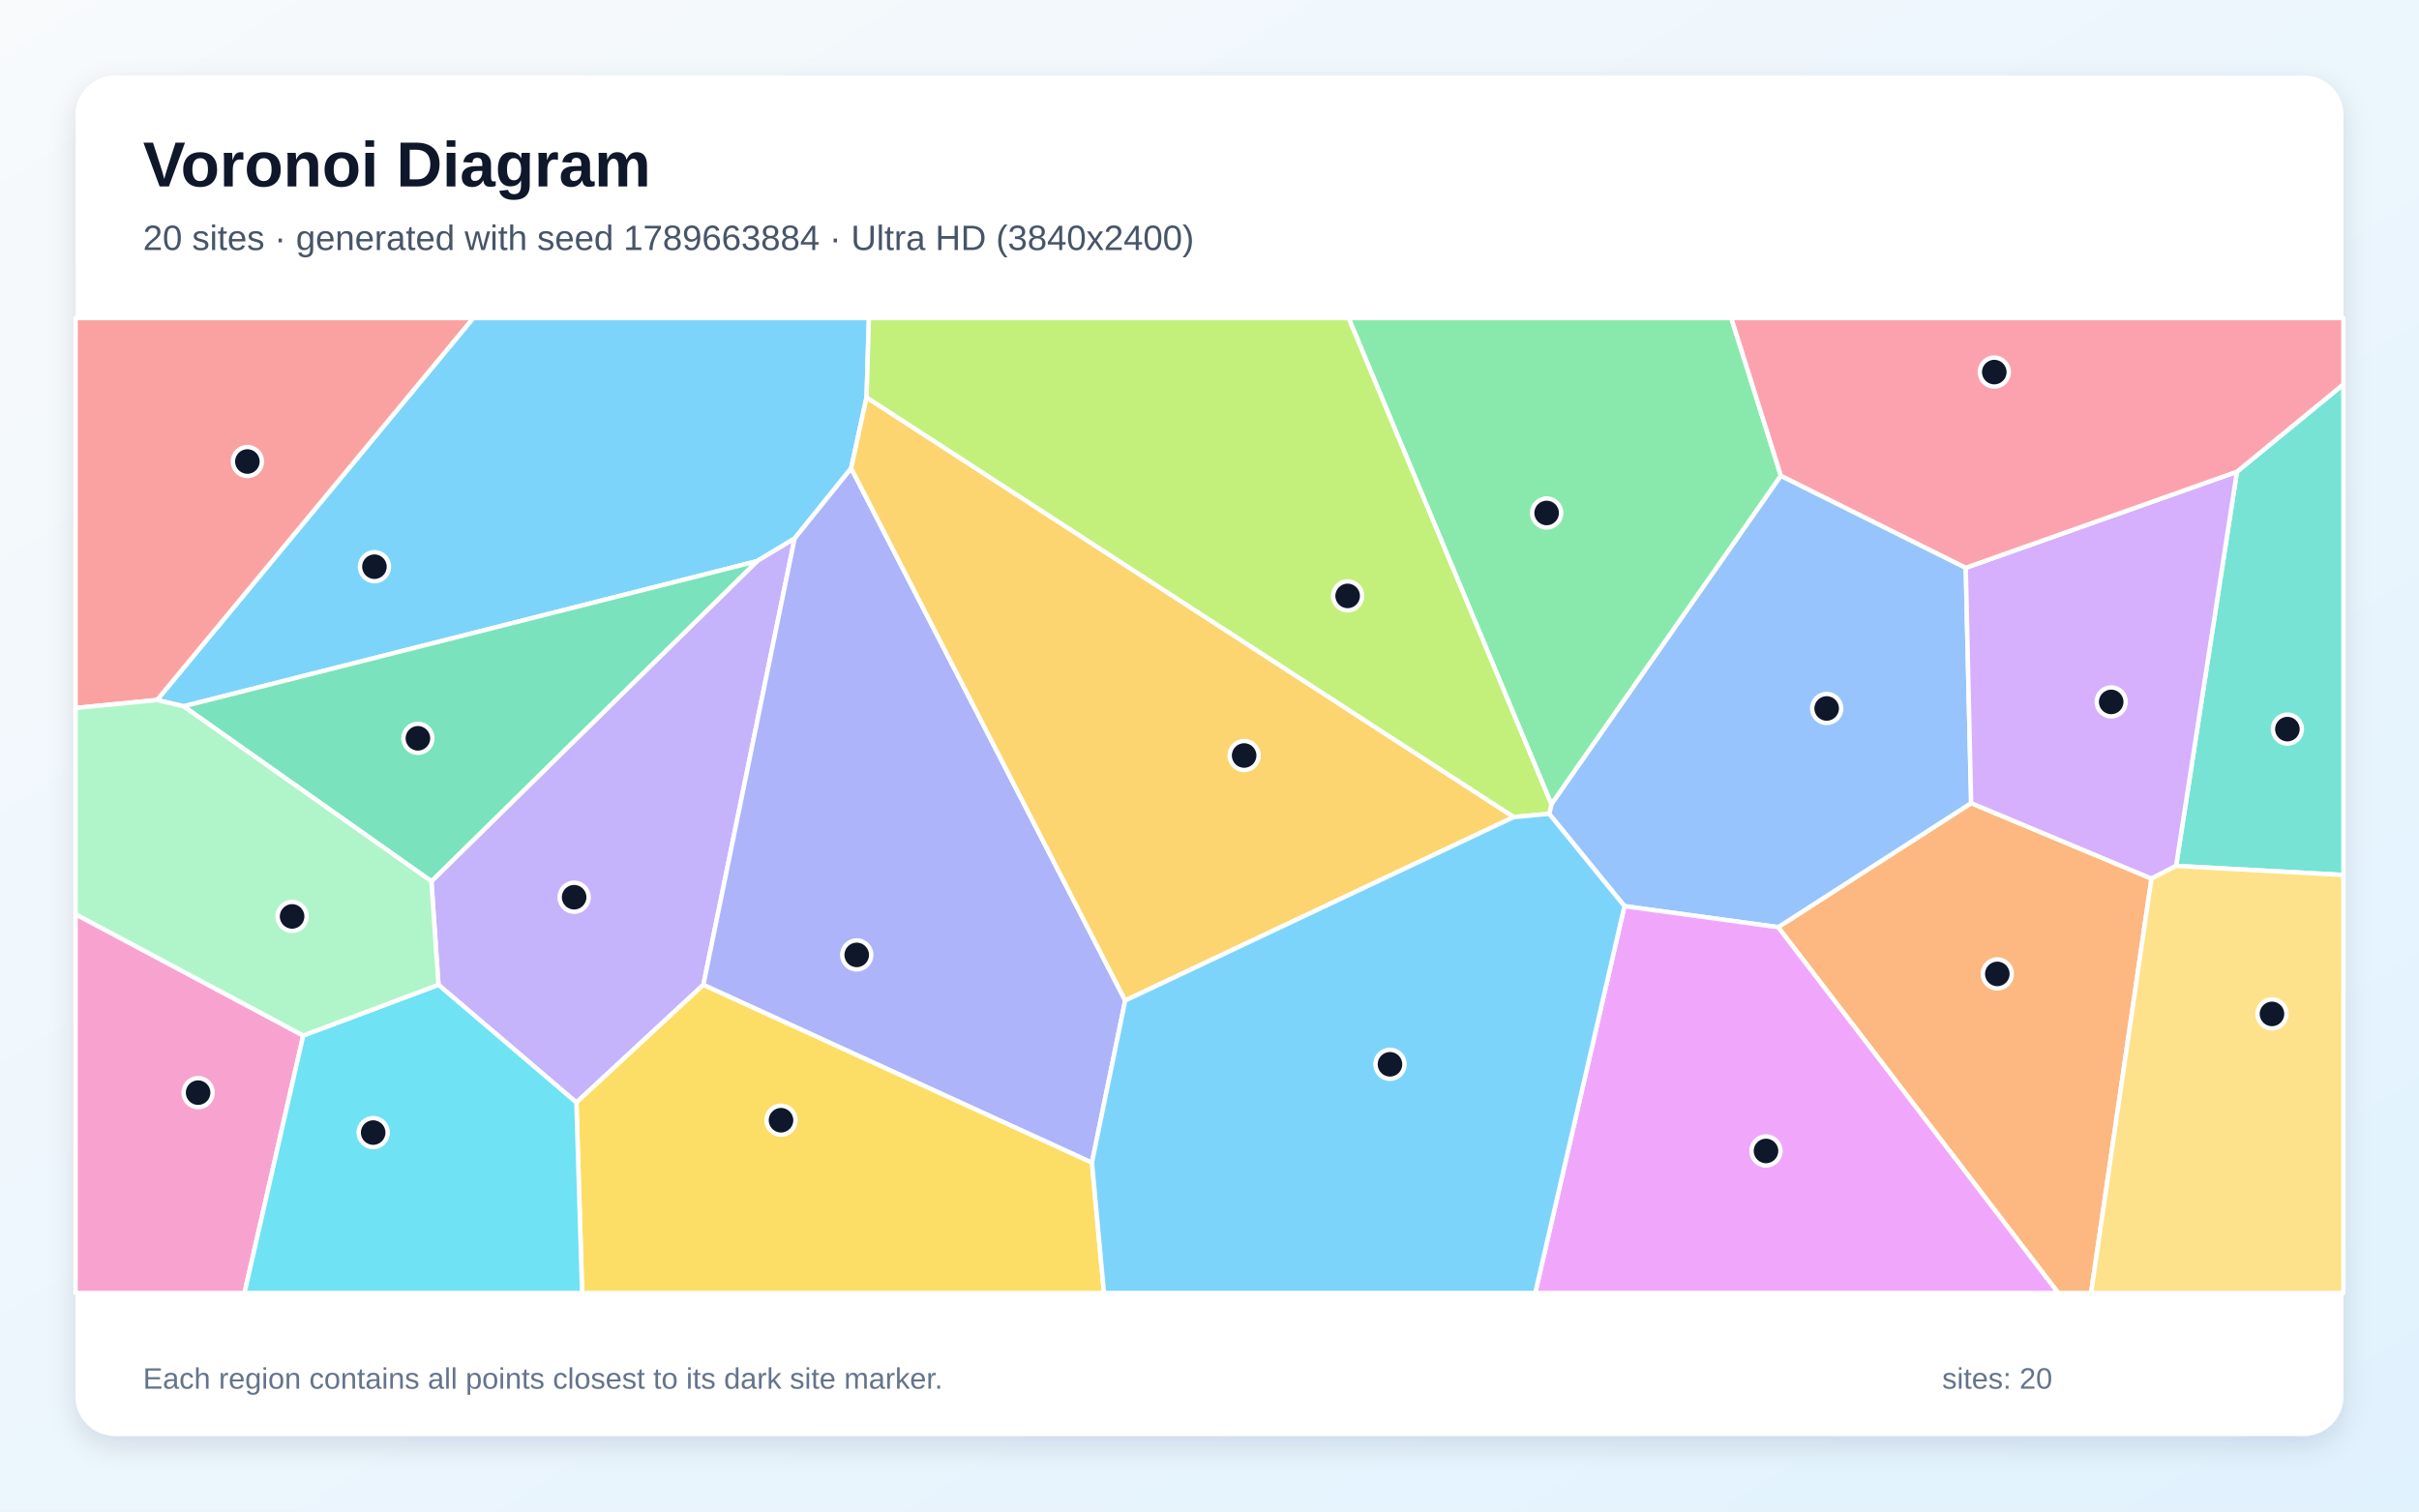
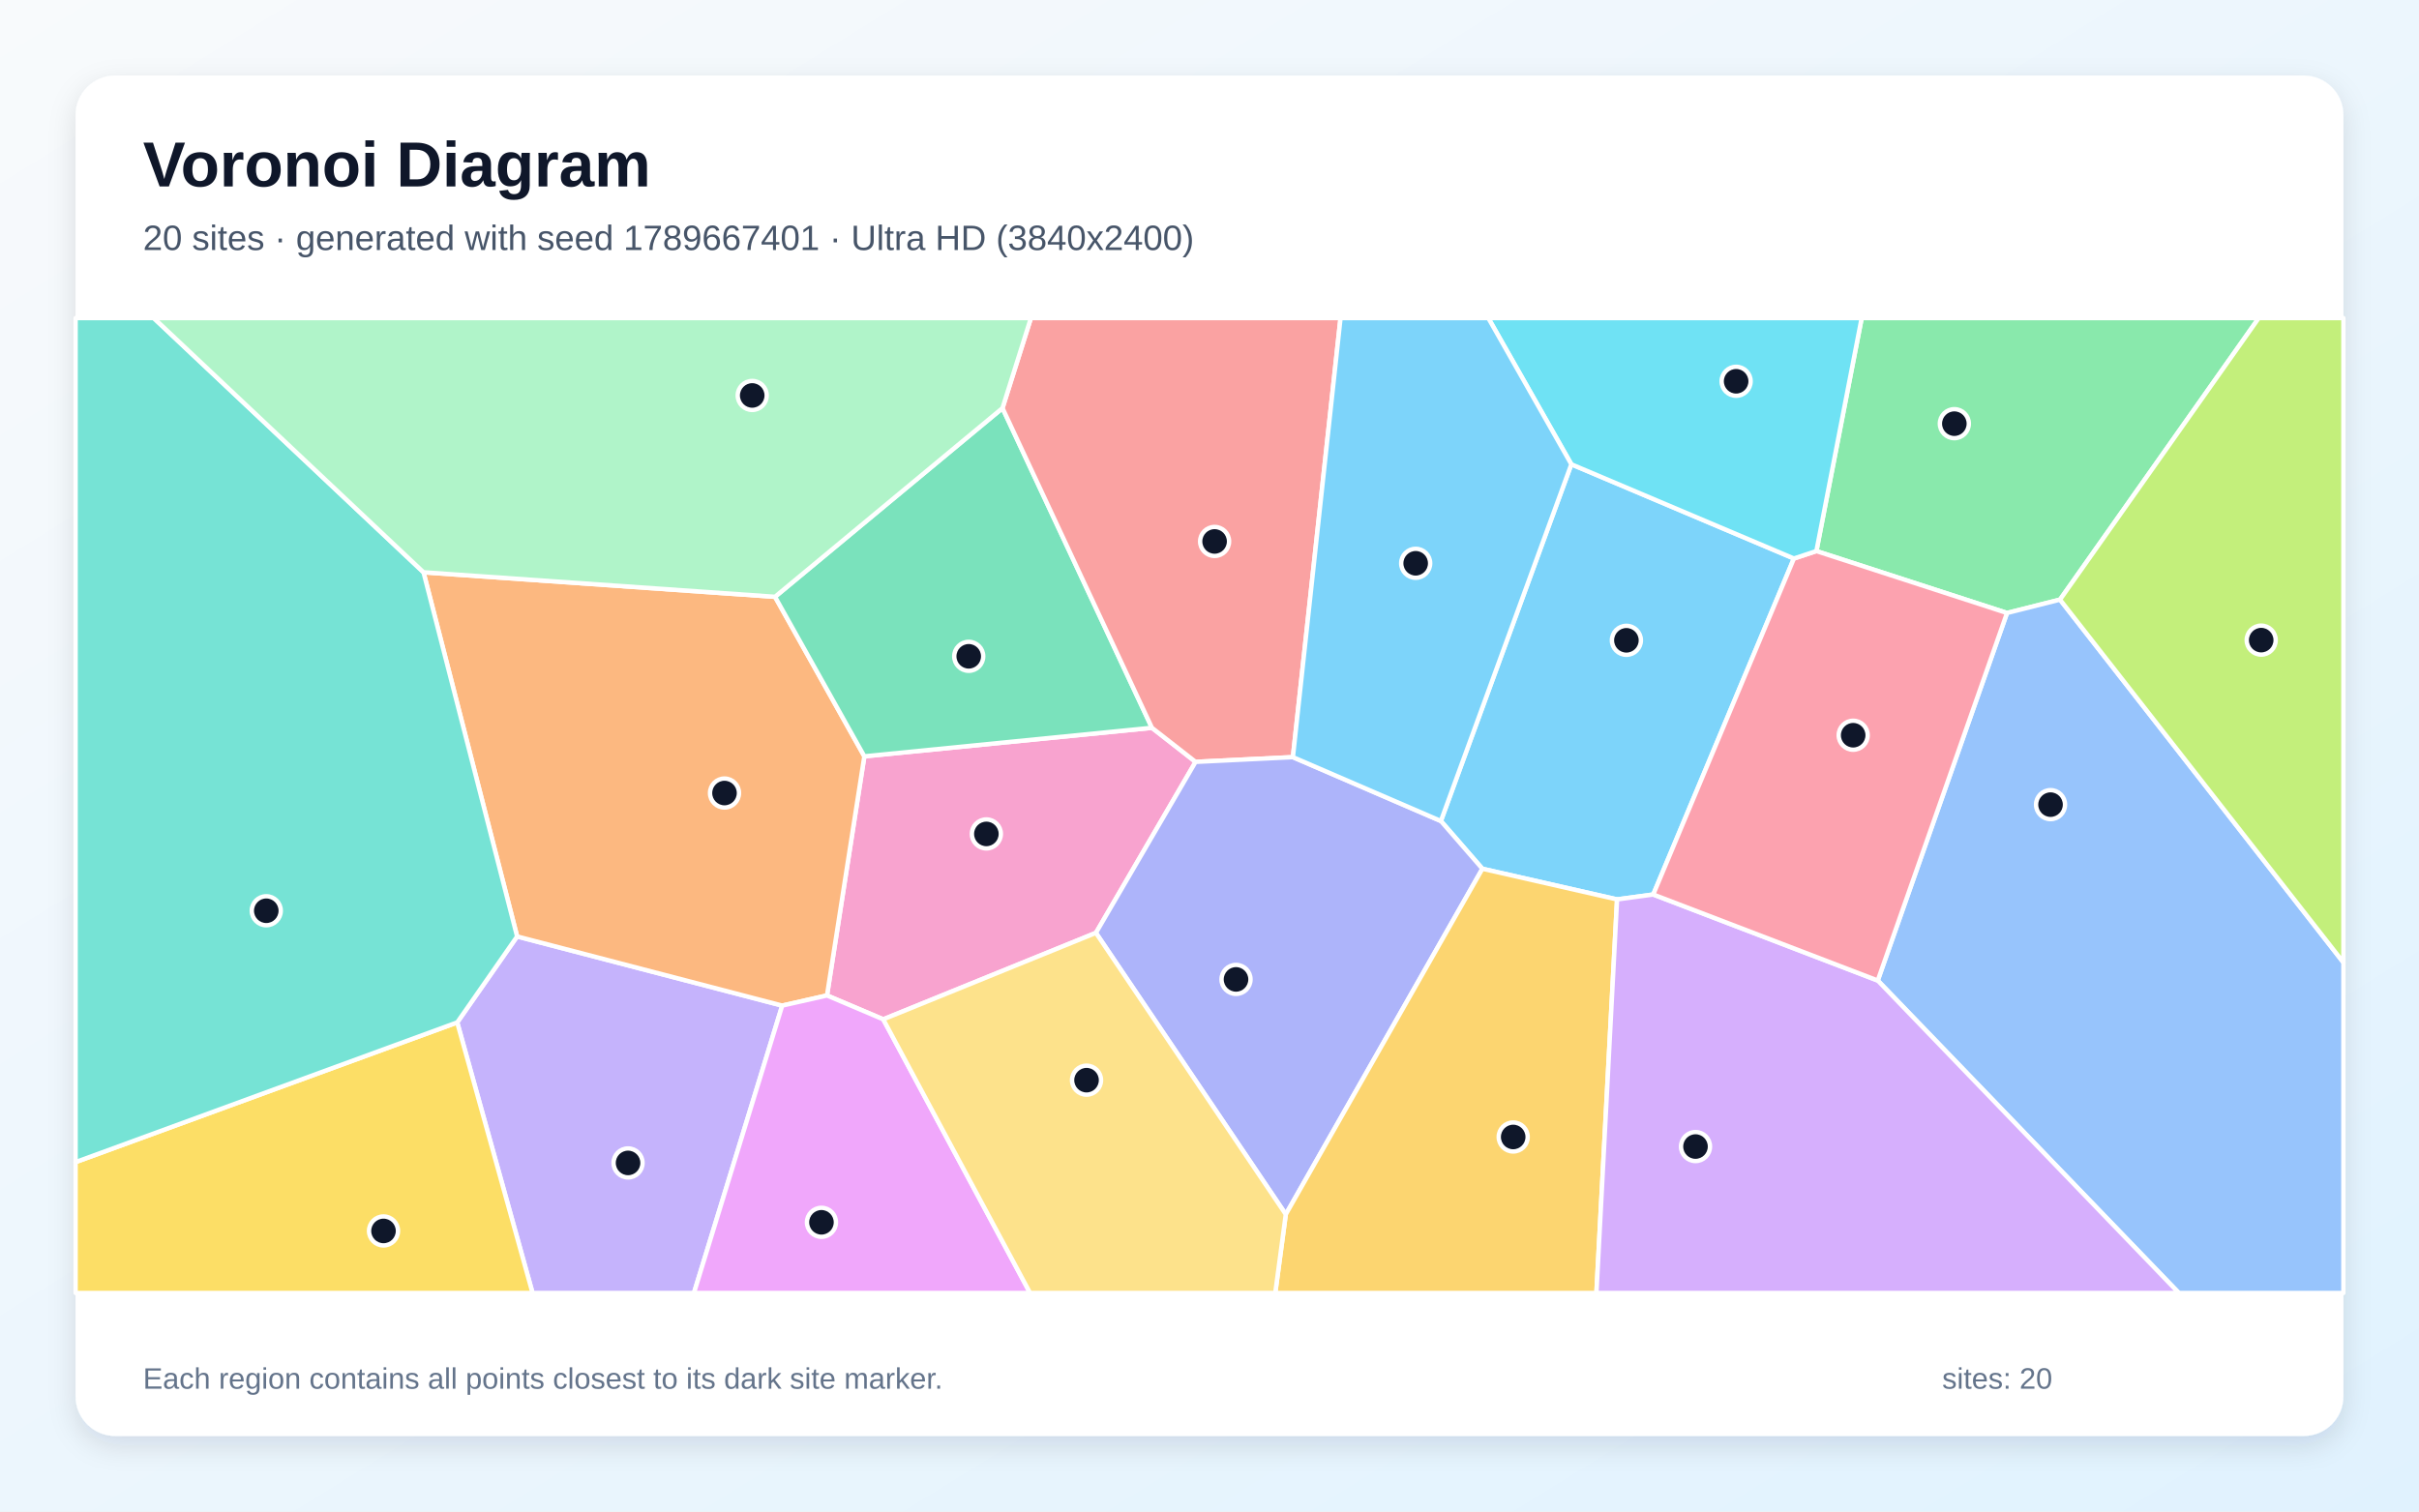
<svg xmlns="http://www.w3.org/2000/svg" width="3840" height="2400" viewBox="0 0 3840 2400" role="img" aria-labelledby="title description">
  <defs>
    <linearGradient id="background" x1="0" y1="0" x2="1" y2="1">
      <stop stop-color="#F8FAFC" />
      <stop offset="1" stop-color="#E0F2FE" />
    </linearGradient>
    <filter id="shadow" x="-5%" y="-5%" width="110%" height="110%">
      <feDropShadow dx="0" dy="15" stdDeviation="22" flood-color="#0F172A" flood-opacity=".12" />
    </filter>
  </defs>
  <rect width="3840" height="2400" fill="url(#background)" />
  <rect x="120" y="120" width="3600" height="2160" rx="63" fill="#FFFFFF" filter="url(#shadow)" />
  <g font-family="Arial, sans-serif">
    <text x="227" y="296" font-size="101" font-weight="700" fill="#0F172A">Voronoi Diagram</text>
-     <text x="227" y="397" font-size="56" fill="#475569">20 sites · generated with seed 1789663884 · Ultra HD (3840x2400)</text>
+     <text x="227" y="397" font-size="56" fill="#475569">20 sites · generated with seed 1789667401 · Ultra HD (3840x2400)</text>
  </g>
  <g stroke="#FFFFFF" stroke-width="7" stroke-linejoin="round">
-     <polygon points="1375.6,631.0 1351.2,743.5 1261.4,855.0 1201.8,891.0 291.4,1121.5 249.2,1111.5 751.2,505.0 1379.4,505.0" fill="#38BDF8" fill-opacity="0.65" />
-     <polygon points="1116.6,1563.6 915.0,1750.6 696.0,1563.7 684.8,1399.3 1201.8,891.0 1261.4,855.0" fill="#A78BFA" fill-opacity="0.65" />
-     <polygon points="120.0,1451.5 481.4,1644.2 388.1,2053.0 120.0,2053.0" fill="#F472B6" fill-opacity="0.65" />
-     <polygon points="2822.7,1472.2 3129.1,1275.2 3415.3,1395.0 3319.4,2053.0 3267.3,2053.0" fill="#FB923C" fill-opacity="0.65" />
-     <polygon points="915.0,1750.6 1116.6,1563.6 1733.4,1845.9 1752.5,2053.0 924.1,2053.0" fill="#FACC15" fill-opacity="0.65" />
-     <polygon points="2827.1,755.4 2462.7,1277.2 2140.8,505.0 2748.3,505.0" fill="#4ADE80" fill-opacity="0.65" />
-     <polygon points="3454.4,1374.9 3551.0,749.0 3720.0,610.2 3720.0,1389.3" fill="#2DD4BF" fill-opacity="0.65" />
-     <polygon points="3120.5,901.5 3129.1,1275.2 2822.7,1472.2 2578.7,1438.8 2459.2,1292.2 2462.7,1277.2 2827.1,755.4" fill="#60A5FA" fill-opacity="0.65" />
-     <polygon points="2578.7,1438.8 2822.7,1472.2 3267.3,2053.0 2437.1,2053.0" fill="#E879F9" fill-opacity="0.65" />
-     <polygon points="684.8,1399.3 291.4,1121.5 1201.8,891.0" fill="#34D399" fill-opacity="0.65" />
-     <polygon points="249.2,1111.5 120.0,1124.2 120.0,505.0 751.2,505.0" fill="#F87171" fill-opacity="0.65" />
-     <polygon points="1786.2,1588.6 1733.4,1845.9 1116.6,1563.6 1261.4,855.0 1351.2,743.5" fill="#818CF8" fill-opacity="0.65" />
-     <polygon points="1786.2,1588.6 1351.2,743.5 1375.6,631.0 2403.1,1297.3" fill="#FBBF24" fill-opacity="0.65" />
-     <polygon points="2403.1,1297.3 1375.6,631.0 1379.4,505.0 2140.8,505.0 2462.7,1277.2 2459.2,1292.2" fill="#A3E635" fill-opacity="0.65" />
-     <polygon points="3551.0,749.0 3454.4,1374.9 3415.3,1395.0 3129.1,1275.2 3120.5,901.5" fill="#C084FC" fill-opacity="0.65" />
-     <polygon points="3551.0,749.0 3120.5,901.5 2827.1,755.4 2748.3,505.0 3720.0,505.0 3720.0,610.2" fill="#FB7185" fill-opacity="0.65" />
-     <polygon points="481.4,1644.2 696.0,1563.7 915.0,1750.6 924.1,2053.0 388.1,2053.0" fill="#22D3EE" fill-opacity="0.65" />
-     <polygon points="481.4,1644.2 120.0,1451.5 120.0,1124.2 249.2,1111.5 291.4,1121.5 684.8,1399.3 696.0,1563.7" fill="#86EFAC" fill-opacity="0.65" />
-     <polygon points="3415.3,1395.0 3454.4,1374.9 3720.0,1389.3 3720.0,2053.0 3319.4,2053.0" fill="#FCD34D" fill-opacity="0.65" />
-     <polygon points="1733.4,1845.9 1786.2,1588.6 2403.1,1297.3 2459.2,1292.2 2578.7,1438.8 2437.1,2053.0 1752.5,2053.0" fill="#38BDF8" fill-opacity="0.65" />
+     <polygon points="2494.4,737.2 2847.7,886.8 2624.4,1420.3 2567.0,1428.1 2353.2,1379.4 2287.3,1303.6" fill="#38BDF8" fill-opacity="0.65" />
+     <polygon points="725.8,1623.4 820.9,1486.9 1241.7,1596.7 1101.6,2053.0 845.4,2053.0" fill="#A78BFA" fill-opacity="0.65" />
+     <polygon points="1739.7,1481.2 1402.1,1618.5 1312.8,1580.6 1372.1,1200.9 1828.6,1155.6 1897.9,1209.7" fill="#F472B6" fill-opacity="0.65" />
+     <polygon points="1230.3,947.6 1372.1,1200.9 1312.8,1580.6 1241.7,1596.7 820.9,1486.9 672.3,908.7" fill="#FB923C" fill-opacity="0.65" />
+     <polygon points="120.0,1845.2 725.8,1623.4 845.4,2053.0 120.0,2053.0" fill="#FACC15" fill-opacity="0.65" />
+     <polygon points="3270.1,952.1 3186.0,973.3 2883.4,875.0 2955.3,505.0 3585.6,505.0" fill="#4ADE80" fill-opacity="0.65" />
+     <polygon points="120.0,1845.2 120.0,505.0 244.1,505.0 672.3,908.7 820.9,1486.9 725.8,1623.4" fill="#2DD4BF" fill-opacity="0.65" />
+     <polygon points="2980.8,1556.9 3186.0,973.3 3270.1,952.1 3720.0,1528.2 3720.0,2053.0 3458.8,2053.0" fill="#60A5FA" fill-opacity="0.65" />
+     <polygon points="1241.7,1596.7 1312.8,1580.6 1402.1,1618.5 1635.2,2053.0 1101.6,2053.0" fill="#E879F9" fill-opacity="0.65" />
+     <polygon points="1591.4,648.0 1828.6,1155.6 1372.1,1200.9 1230.3,947.6" fill="#34D399" fill-opacity="0.65" />
+     <polygon points="2052.4,1202.2 1897.9,1209.7 1828.6,1155.6 1591.4,648.0 1636.5,505.0 2128.0,505.0" fill="#F87171" fill-opacity="0.65" />
+     <polygon points="1739.7,1481.2 1897.9,1209.7 2052.4,1202.2 2287.3,1303.6 2353.2,1379.4 2041.1,1928.2" fill="#818CF8" fill-opacity="0.65" />
+     <polygon points="2041.1,1928.2 2353.2,1379.4 2567.0,1428.1 2534.2,2053.0 2024.4,2053.0" fill="#FBBF24" fill-opacity="0.65" />
+     <polygon points="3270.1,952.1 3585.6,505.0 3720.0,505.0 3720.0,1528.2" fill="#A3E635" fill-opacity="0.65" />
+     <polygon points="2567.0,1428.1 2624.4,1420.3 2980.8,1556.9 3458.8,2053.0 2534.2,2053.0" fill="#C084FC" fill-opacity="0.65" />
+     <polygon points="2624.4,1420.3 2847.7,886.8 2883.4,875.0 3186.0,973.3 2980.8,1556.9" fill="#FB7185" fill-opacity="0.65" />
+     <polygon points="2883.4,875.0 2847.7,886.8 2494.4,737.2 2362.6,505.0 2955.3,505.0" fill="#22D3EE" fill-opacity="0.65" />
+     <polygon points="1591.4,648.0 1230.3,947.6 672.3,908.7 244.1,505.0 1636.5,505.0" fill="#86EFAC" fill-opacity="0.65" />
+     <polygon points="1402.1,1618.5 1739.7,1481.2 2041.1,1928.2 2024.4,2053.0 1635.2,2053.0" fill="#FCD34D" fill-opacity="0.65" />
+     <polygon points="2052.4,1202.2 2128.0,505.0 2362.6,505.0 2494.4,737.2 2287.3,1303.6" fill="#38BDF8" fill-opacity="0.65" />
  </g>
  <g>
-     <circle cx="594.4" cy="899.8" r="23" fill="#0F172A" stroke="#FFFFFF" stroke-width="7" />
-     <circle cx="911.4" cy="1424.6" r="23" fill="#0F172A" stroke="#FFFFFF" stroke-width="7" />
-     <circle cx="314.5" cy="1734.9" r="23" fill="#0F172A" stroke="#FFFFFF" stroke-width="7" />
-     <circle cx="3170.6" cy="1546.4" r="23" fill="#0F172A" stroke="#FFFFFF" stroke-width="7" />
-     <circle cx="1239.8" cy="1778.7" r="23" fill="#0F172A" stroke="#FFFFFF" stroke-width="7" />
-     <circle cx="2455.2" cy="814.5" r="23" fill="#0F172A" stroke="#FFFFFF" stroke-width="7" />
-     <circle cx="3631.1" cy="1157.7" r="23" fill="#0F172A" stroke="#FFFFFF" stroke-width="7" />
-     <circle cx="2899.7" cy="1124.9" r="23" fill="#0F172A" stroke="#FFFFFF" stroke-width="7" />
-     <circle cx="2803.4" cy="1827.5" r="23" fill="#0F172A" stroke="#FFFFFF" stroke-width="7" />
-     <circle cx="663.4" cy="1172.3" r="23" fill="#0F172A" stroke="#FFFFFF" stroke-width="7" />
-     <circle cx="392.7" cy="732.8" r="23" fill="#0F172A" stroke="#FFFFFF" stroke-width="7" />
-     <circle cx="1360.0" cy="1516.2" r="23" fill="#0F172A" stroke="#FFFFFF" stroke-width="7" />
-     <circle cx="1975.0" cy="1199.6" r="23" fill="#0F172A" stroke="#FFFFFF" stroke-width="7" />
-     <circle cx="2139.3" cy="946.2" r="23" fill="#0F172A" stroke="#FFFFFF" stroke-width="7" />
-     <circle cx="3351.4" cy="1114.5" r="23" fill="#0F172A" stroke="#FFFFFF" stroke-width="7" />
-     <circle cx="3165.8" cy="590.8" r="23" fill="#0F172A" stroke="#FFFFFF" stroke-width="7" />
-     <circle cx="592.4" cy="1798.3" r="23" fill="#0F172A" stroke="#FFFFFF" stroke-width="7" />
-     <circle cx="463.7" cy="1455.1" r="23" fill="#0F172A" stroke="#FFFFFF" stroke-width="7" />
-     <circle cx="3606.6" cy="1609.9" r="23" fill="#0F172A" stroke="#FFFFFF" stroke-width="7" />
-     <circle cx="2206.5" cy="1689.9" r="23" fill="#0F172A" stroke="#FFFFFF" stroke-width="7" />
+     <circle cx="2581.8" cy="1016.7" r="23" fill="#0F172A" stroke="#FFFFFF" stroke-width="7" />
+     <circle cx="997.0" cy="1846.5" r="23" fill="#0F172A" stroke="#FFFFFF" stroke-width="7" />
+     <circle cx="1565.8" cy="1324.1" r="23" fill="#0F172A" stroke="#FFFFFF" stroke-width="7" />
+     <circle cx="1150.1" cy="1259.2" r="23" fill="#0F172A" stroke="#FFFFFF" stroke-width="7" />
+     <circle cx="608.8" cy="1954.5" r="23" fill="#0F172A" stroke="#FFFFFF" stroke-width="7" />
+     <circle cx="3102.4" cy="672.7" r="23" fill="#0F172A" stroke="#FFFFFF" stroke-width="7" />
+     <circle cx="422.7" cy="1446.1" r="23" fill="#0F172A" stroke="#FFFFFF" stroke-width="7" />
+     <circle cx="3255.1" cy="1277.6" r="23" fill="#0F172A" stroke="#FFFFFF" stroke-width="7" />
+     <circle cx="1304.0" cy="1940.8" r="23" fill="#0F172A" stroke="#FFFFFF" stroke-width="7" />
+     <circle cx="1537.8" cy="1042.1" r="23" fill="#0F172A" stroke="#FFFFFF" stroke-width="7" />
+     <circle cx="1928.1" cy="859.7" r="23" fill="#0F172A" stroke="#FFFFFF" stroke-width="7" />
+     <circle cx="1962.1" cy="1555.1" r="23" fill="#0F172A" stroke="#FFFFFF" stroke-width="7" />
+     <circle cx="2402.1" cy="1805.3" r="23" fill="#0F172A" stroke="#FFFFFF" stroke-width="7" />
+     <circle cx="3589.5" cy="1016.4" r="23" fill="#0F172A" stroke="#FFFFFF" stroke-width="7" />
+     <circle cx="2691.5" cy="1820.5" r="23" fill="#0F172A" stroke="#FFFFFF" stroke-width="7" />
+     <circle cx="2941.8" cy="1167.4" r="23" fill="#0F172A" stroke="#FFFFFF" stroke-width="7" />
+     <circle cx="2756.0" cy="605.4" r="23" fill="#0F172A" stroke="#FFFFFF" stroke-width="7" />
+     <circle cx="1194.1" cy="627.9" r="23" fill="#0F172A" stroke="#FFFFFF" stroke-width="7" />
+     <circle cx="1724.8" cy="1715.1" r="23" fill="#0F172A" stroke="#FFFFFF" stroke-width="7" />
+     <circle cx="2247.3" cy="894.4" r="23" fill="#0F172A" stroke="#FFFFFF" stroke-width="7" />
  </g>
  <g font-family="Arial, sans-serif" font-size="47" fill="#64748B">
    <text x="227" y="2205">Each region contains all points closest to its dark site marker.</text>
    <text x="3083" y="2205">sites: 20</text>
  </g>
</svg>
